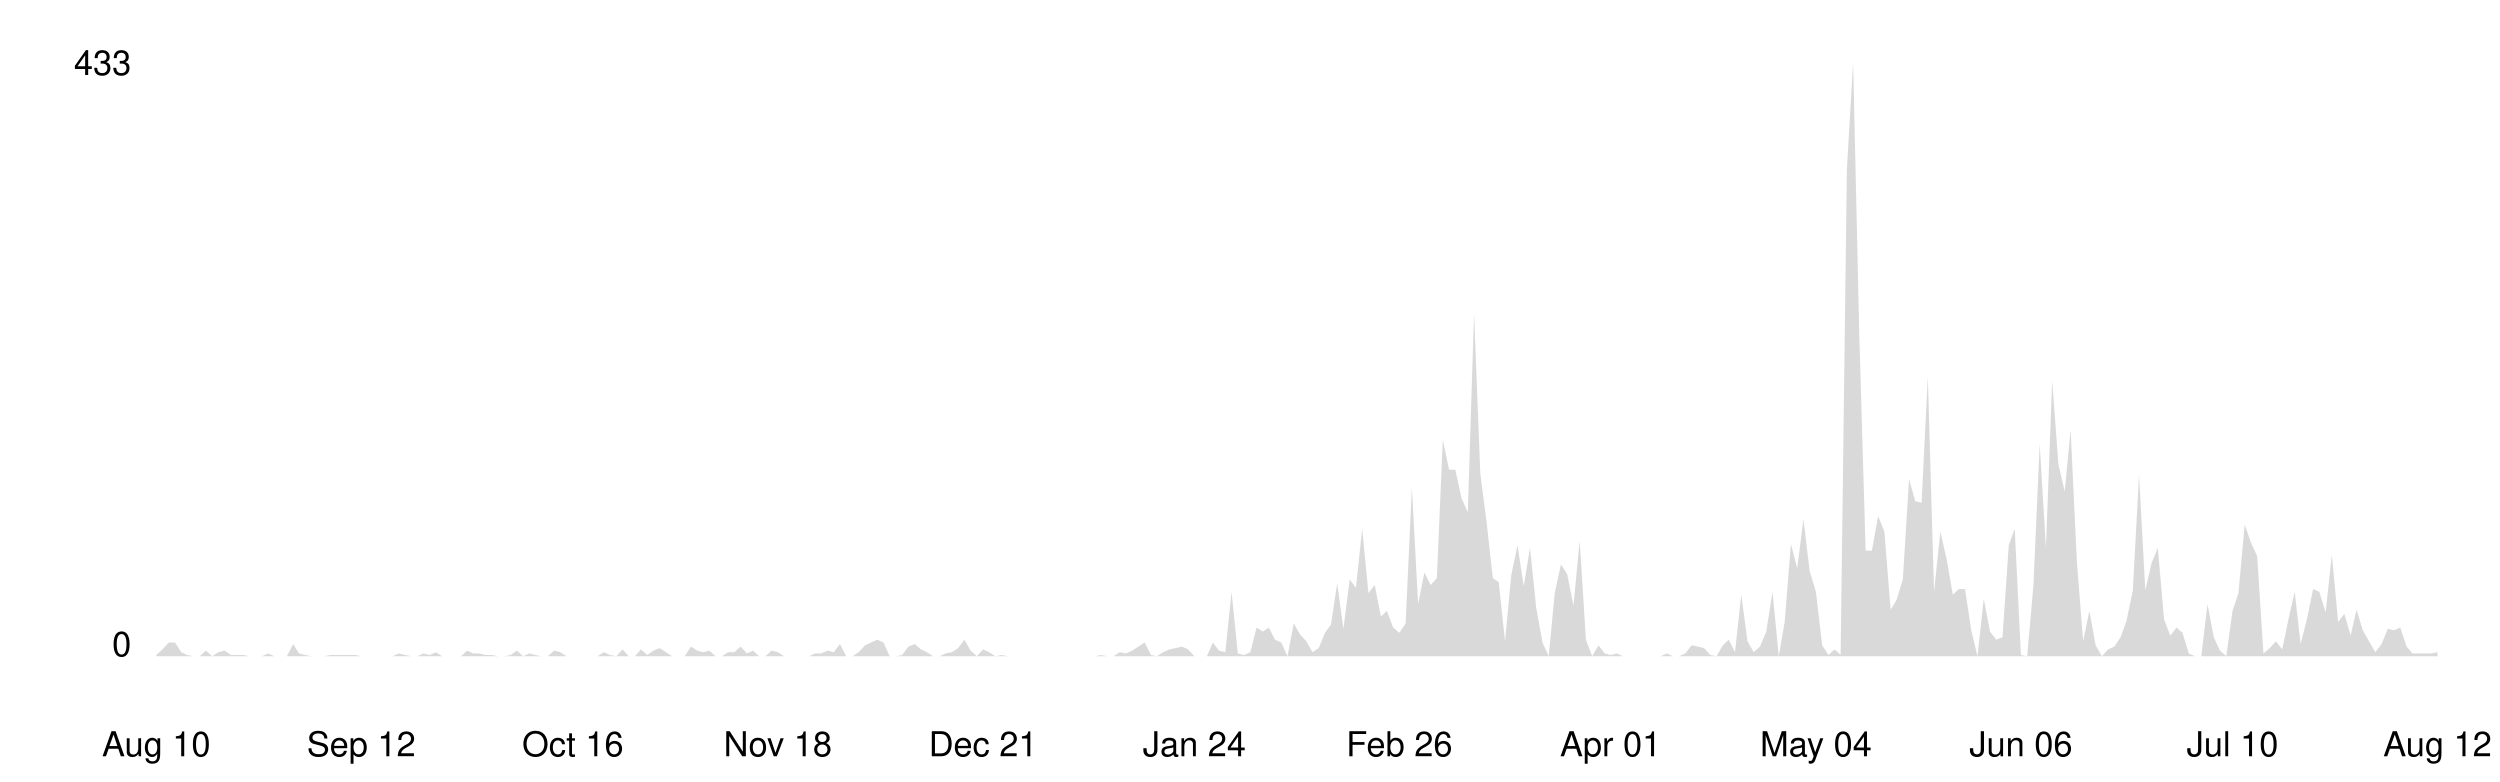
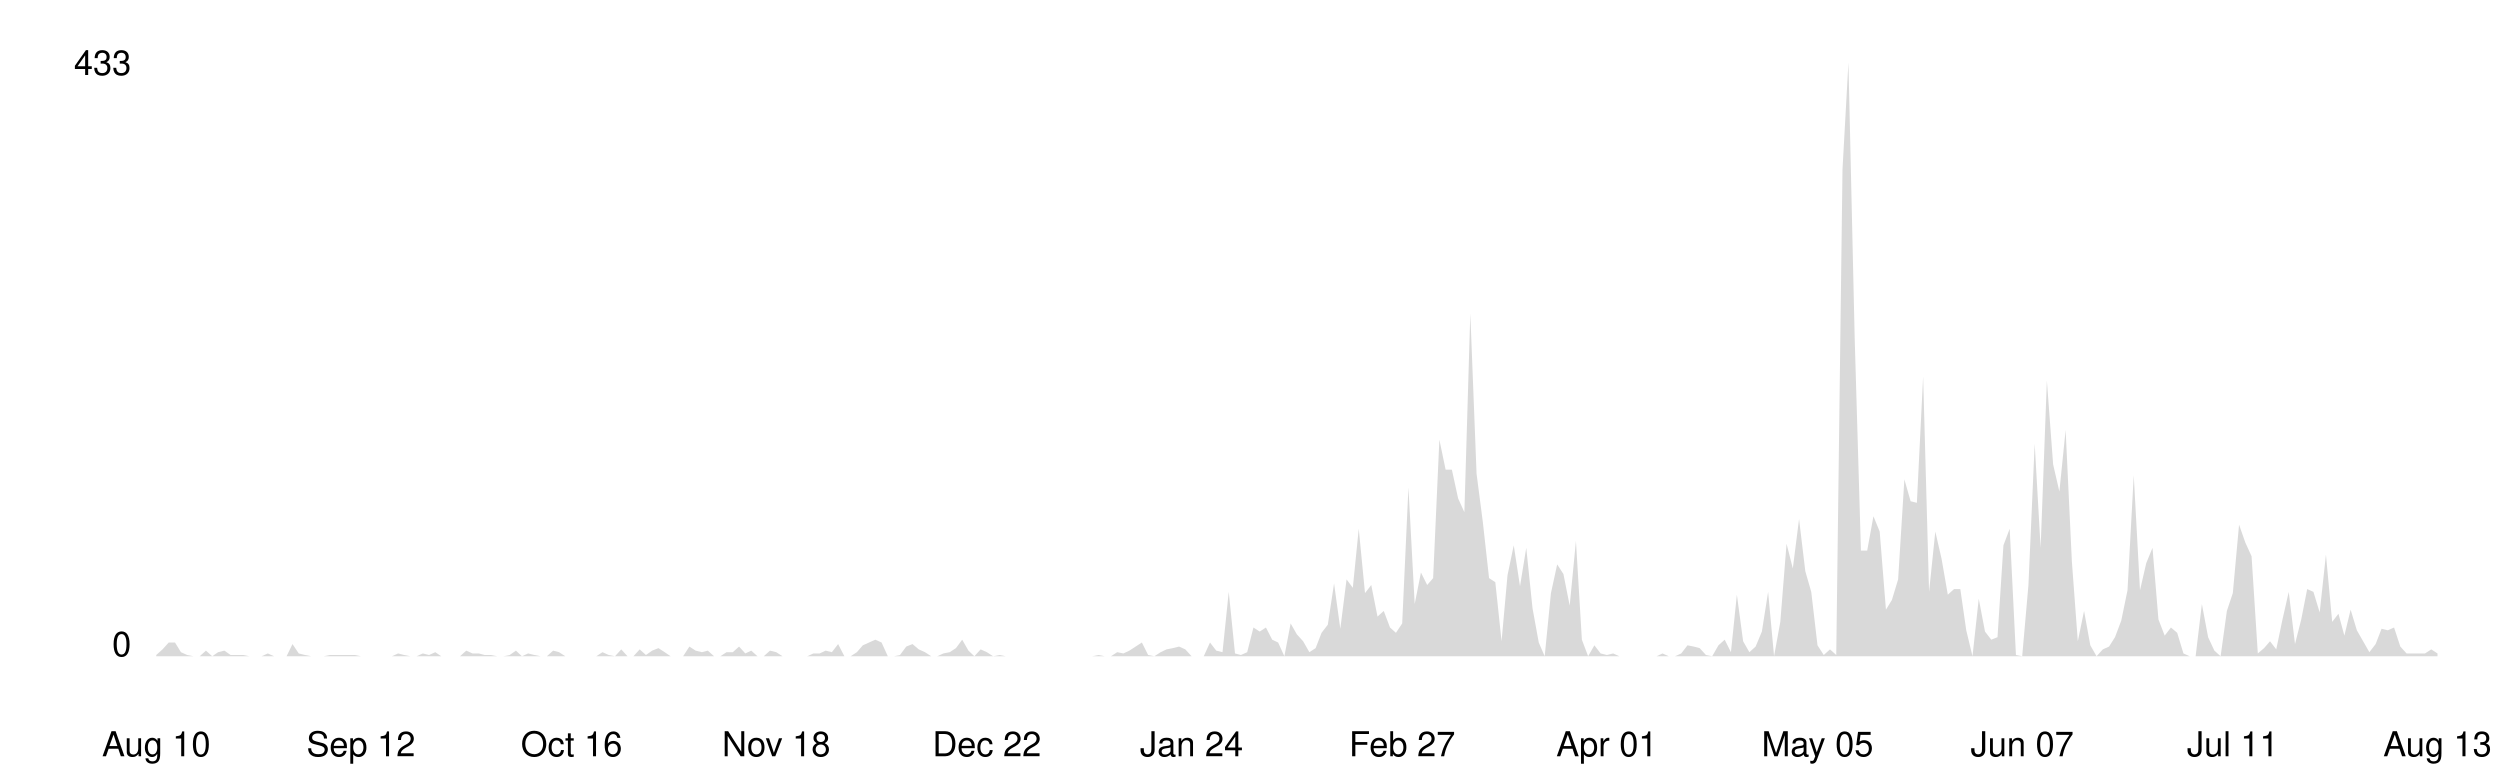
<svg xmlns="http://www.w3.org/2000/svg" viewBox="0 0 800 250" width="100%">
  <style>
    .line { fill: none; stroke-width: 2; stroke-linecap: round; stroke-linejoin: round; }
    .area { opacity: 0.15; }
    .axis-label { font-family: -apple-system, BlinkMacSystemFont, 'Segoe UI', Helvetica, Arial, sans-serif; font-size: 11px; }
    .axis-line { stroke-width: 1; }

    @media (prefers-color-scheme: dark) {
      .line { stroke: #58a6ff; }
      .area { fill: #58a6ff; }
      .axis-label { fill: #8b949e; }
      .axis-line { stroke: #30363d; }
    }
    @media (prefers-color-scheme: light) {
      .line { stroke: #0969da; }
      .area { fill: #0969da; }
      .axis-label { fill: #57606a; }
      .axis-line { stroke: #d0d7de; }
    }
  </style>
  <line class="axis-line" x1="50" y1="20" x2="50" y2="210" />
  <line class="axis-line" x1="50" y1="210" x2="780" y2="210" />
-   <polygon class="area" points="50.0,209.6 52.0,207.8 54.0,205.6 56.0,205.6 58.0,208.7 59.9,209.6 61.9,210.0 63.9,210.0 65.9,208.2 67.9,210.0 69.9,208.7 71.9,208.2 73.9,209.6 75.9,209.6 77.8,209.6 79.8,210.0 81.8,210.0 83.8,210.0 85.8,209.1 87.8,210.0 89.8,210.0 91.8,210.0 93.8,206.1 95.7,209.1 97.7,209.6 99.7,210.0 101.7,210.0 103.7,210.0 105.7,209.6 107.7,209.6 109.7,209.6 111.7,209.6 113.7,209.6 115.6,210.0 117.6,210.0 119.6,210.0 121.6,210.0 123.6,210.0 125.6,210.0 127.6,209.1 129.6,209.6 131.6,210.0 133.5,210.0 135.5,209.1 137.5,209.6 139.5,208.7 141.5,210.0 143.5,210.0 145.5,210.0 147.5,210.0 149.5,208.2 151.4,209.1 153.4,209.1 155.4,209.6 157.4,209.6 159.4,210.0 161.4,210.0 163.4,209.6 165.4,208.2 167.4,210.0 169.3,209.1 171.3,209.6 173.3,210.0 175.3,210.0 177.3,208.2 179.3,208.7 181.3,210.0 183.3,210.0 185.3,210.0 187.2,210.0 189.2,210.0 191.2,210.0 193.2,208.7 195.2,209.6 197.2,210.0 199.2,207.8 201.2,210.0 203.2,210.0 205.1,207.8 207.1,209.6 209.1,208.2 211.1,207.4 213.1,208.7 215.1,210.0 217.1,210.0 219.1,210.0 221.1,206.9 223.1,208.2 225.0,208.7 227.0,208.2 229.0,210.0 231.0,210.0 233.0,208.7 235.0,208.7 237.0,206.9 239.0,209.1 241.0,208.2 242.9,210.0 244.9,210.0 246.9,208.2 248.9,208.7 250.9,210.0 252.9,210.0 254.9,210.0 256.9,210.0 258.9,210.0 260.8,209.1 262.8,209.1 264.8,208.2 266.8,208.7 268.8,206.1 270.8,210.0 272.8,210.0 274.8,208.7 276.8,206.5 278.7,205.6 280.7,204.7 282.7,205.6 284.7,210.0 286.7,210.0 288.7,209.6 290.7,206.9 292.7,206.1 294.7,207.8 296.6,208.7 298.6,210.0 300.6,210.0 302.6,209.1 304.6,208.7 306.6,207.4 308.6,204.7 310.6,208.2 312.6,210.0 314.6,207.8 316.5,208.7 318.5,210.0 320.5,209.6 322.5,210.0 324.5,210.0 326.5,210.0 328.5,210.0 330.5,210.0 332.5,210.0 334.4,210.0 336.4,210.0 338.4,210.0 340.4,210.0 342.4,210.0 344.4,210.0 346.4,210.0 348.4,210.0 350.4,210.0 352.3,209.6 354.3,210.0 356.3,210.0 358.3,208.7 360.3,209.1 362.3,208.2 364.3,206.9 366.3,205.6 368.3,209.6 370.2,210.0 372.2,208.7 374.2,207.8 376.2,207.4 378.2,206.9 380.2,207.8 382.2,210.0 384.2,210.0 386.2,210.0 388.1,205.6 390.1,208.2 392.1,208.7 394.1,189.4 396.1,209.1 398.1,209.6 400.1,208.7 402.1,200.8 404.1,202.1 406.0,200.8 408.0,204.7 410.0,205.6 412.0,210.0 414.0,199.5 416.0,203.0 418.0,205.2 420.0,208.7 422.0,207.4 424.0,202.5 425.9,199.9 427.9,186.7 429.9,201.2 431.9,185.4 433.9,188.1 435.9,169.2 437.9,189.8 439.9,187.2 441.9,197.3 443.8,195.5 445.8,200.8 447.8,202.5 449.8,199.5 451.8,156.0 453.8,193.3 455.8,183.2 457.8,187.2 459.8,185.0 461.7,140.7 463.7,150.3 465.7,150.3 467.7,159.5 469.7,163.9 471.7,100.3 473.7,151.6 475.7,167.0 477.7,185.0 479.6,186.3 481.6,205.2 483.6,184.1 485.6,174.5 487.6,187.6 489.6,175.3 491.6,194.6 493.6,205.6 495.6,210.0 497.5,189.8 499.5,180.6 501.5,183.7 503.5,193.8 505.5,173.1 507.5,204.7 509.5,210.0 511.5,206.5 513.5,209.1 515.4,209.6 517.4,209.1 519.4,210.0 521.4,210.0 523.4,210.0 525.4,210.0 527.4,210.0 529.4,210.0 531.4,210.0 533.4,209.1 535.3,210.0 537.3,210.0 539.3,209.1 541.3,206.5 543.3,206.9 545.3,207.4 547.3,209.6 549.3,210.0 551.3,206.5 553.2,204.7 555.2,208.7 557.2,190.3 559.2,205.2 561.2,208.7 563.2,206.9 565.2,202.1 567.2,189.4 569.2,210.0 571.1,199.0 573.1,174.0 575.1,181.9 577.1,166.1 579.1,182.8 581.1,189.4 583.1,206.5 585.1,209.6 587.1,207.8 589.0,209.6 591.0,54.2 593.0,20.0 595.0,108.2 597.0,176.2 599.0,176.2 601.0,165.2 603.0,170.1 605.0,195.1 606.9,192.0 608.9,185.4 610.9,153.4 612.9,160.4 614.9,160.9 616.9,120.5 618.9,189.4 620.9,170.1 622.9,178.8 624.9,190.3 626.8,188.5 628.8,188.5 630.8,201.7 632.8,210.0 634.8,191.6 636.8,202.1 638.8,204.7 640.8,203.9 642.8,174.5 644.7,169.2 646.7,209.6 648.7,210.0 650.7,187.2 652.7,142.0 654.7,175.3 656.7,121.8 658.7,148.6 660.7,157.3 662.6,137.6 664.6,179.7 666.6,205.2 668.6,195.5 670.6,206.5 672.6,210.0 674.6,207.8 676.6,206.9 678.6,203.9 680.5,198.6 682.5,188.9 684.5,152.1 686.5,188.9 688.5,180.2 690.5,175.3 692.5,198.2 694.5,203.4 696.5,200.8 698.4,202.5 700.4,209.1 702.4,210.0 704.4,210.0 706.4,193.3 708.4,203.9 710.4,208.2 712.4,210.0 714.4,195.5 716.3,189.8 718.3,167.9 720.3,173.6 722.3,178.0 724.3,209.1 726.3,207.4 728.3,205.2 730.3,207.8 732.3,198.2 734.3,189.4 736.2,206.1 738.2,198.2 740.2,188.5 742.2,189.4 744.2,196.0 746.2,177.5 748.2,199.0 750.2,196.4 752.2,203.4 754.1,195.1 756.1,201.7 758.1,205.2 760.1,208.7 762.1,206.1 764.1,201.2 766.1,201.7 768.1,200.8 770.1,206.9 772.0,209.1 774.0,209.1 776.0,209.1 778.0,209.1 780.0,208.7 780.0,210.0 50.0,210.0" />
-   <polyline class="line" points="50.0,209.6 52.0,207.8 54.0,205.6 56.0,205.6 58.0,208.7 59.9,209.6 61.9,210.0 63.9,210.0 65.9,208.2 67.9,210.0 69.9,208.7 71.9,208.2 73.9,209.6 75.9,209.6 77.8,209.6 79.8,210.0 81.8,210.0 83.8,210.0 85.8,209.1 87.8,210.0 89.8,210.0 91.8,210.0 93.8,206.1 95.7,209.1 97.7,209.6 99.7,210.0 101.7,210.0 103.7,210.0 105.7,209.6 107.7,209.6 109.7,209.6 111.7,209.6 113.7,209.6 115.6,210.0 117.6,210.0 119.6,210.0 121.6,210.0 123.6,210.0 125.6,210.0 127.6,209.1 129.6,209.6 131.6,210.0 133.5,210.0 135.5,209.1 137.5,209.6 139.5,208.7 141.5,210.0 143.5,210.0 145.5,210.0 147.5,210.0 149.5,208.2 151.4,209.1 153.4,209.1 155.4,209.6 157.4,209.6 159.4,210.0 161.4,210.0 163.4,209.6 165.4,208.2 167.4,210.0 169.3,209.1 171.3,209.6 173.3,210.0 175.3,210.0 177.3,208.2 179.3,208.7 181.3,210.0 183.3,210.0 185.3,210.0 187.2,210.0 189.2,210.0 191.2,210.0 193.2,208.7 195.2,209.6 197.2,210.0 199.2,207.8 201.2,210.0 203.2,210.0 205.1,207.8 207.1,209.6 209.1,208.2 211.1,207.4 213.1,208.7 215.1,210.0 217.1,210.0 219.1,210.0 221.1,206.9 223.1,208.2 225.0,208.7 227.0,208.2 229.0,210.0 231.0,210.0 233.0,208.7 235.0,208.7 237.0,206.9 239.0,209.1 241.0,208.2 242.9,210.0 244.9,210.0 246.9,208.2 248.9,208.7 250.9,210.0 252.9,210.0 254.9,210.0 256.9,210.0 258.9,210.0 260.8,209.1 262.8,209.1 264.8,208.2 266.8,208.7 268.8,206.1 270.8,210.0 272.8,210.0 274.8,208.7 276.8,206.5 278.7,205.6 280.7,204.7 282.7,205.6 284.7,210.0 286.7,210.0 288.7,209.6 290.7,206.9 292.7,206.1 294.7,207.8 296.6,208.7 298.6,210.0 300.6,210.0 302.6,209.1 304.6,208.7 306.6,207.4 308.6,204.7 310.6,208.2 312.6,210.0 314.6,207.8 316.5,208.7 318.5,210.0 320.5,209.6 322.5,210.0 324.5,210.0 326.5,210.0 328.5,210.0 330.5,210.0 332.5,210.0 334.4,210.0 336.4,210.0 338.4,210.0 340.4,210.0 342.4,210.0 344.4,210.0 346.4,210.0 348.4,210.0 350.4,210.0 352.3,209.6 354.3,210.0 356.3,210.0 358.3,208.7 360.3,209.1 362.3,208.2 364.3,206.9 366.3,205.6 368.3,209.6 370.2,210.0 372.2,208.7 374.2,207.8 376.2,207.4 378.2,206.9 380.2,207.8 382.2,210.0 384.2,210.0 386.2,210.0 388.1,205.6 390.1,208.2 392.1,208.7 394.1,189.4 396.1,209.1 398.1,209.6 400.1,208.7 402.1,200.8 404.1,202.1 406.0,200.8 408.0,204.7 410.0,205.6 412.0,210.0 414.0,199.5 416.0,203.0 418.0,205.2 420.0,208.7 422.0,207.4 424.0,202.5 425.9,199.9 427.9,186.7 429.9,201.2 431.9,185.4 433.9,188.1 435.9,169.2 437.9,189.8 439.9,187.2 441.9,197.3 443.8,195.5 445.8,200.8 447.8,202.5 449.8,199.5 451.8,156.0 453.8,193.3 455.8,183.2 457.8,187.2 459.8,185.0 461.7,140.7 463.7,150.3 465.7,150.3 467.7,159.5 469.7,163.9 471.7,100.3 473.7,151.6 475.7,167.0 477.7,185.0 479.6,186.3 481.6,205.2 483.6,184.1 485.6,174.5 487.6,187.6 489.6,175.3 491.6,194.6 493.6,205.6 495.6,210.0 497.5,189.8 499.5,180.6 501.5,183.7 503.5,193.8 505.5,173.1 507.5,204.7 509.5,210.0 511.5,206.5 513.5,209.1 515.4,209.6 517.4,209.1 519.4,210.0 521.4,210.0 523.4,210.0 525.4,210.0 527.4,210.0 529.4,210.0 531.4,210.0 533.4,209.1 535.3,210.0 537.3,210.0 539.3,209.1 541.3,206.5 543.3,206.9 545.3,207.4 547.3,209.6 549.3,210.0 551.3,206.5 553.2,204.7 555.2,208.7 557.2,190.3 559.2,205.2 561.2,208.7 563.2,206.9 565.2,202.1 567.2,189.4 569.2,210.0 571.1,199.0 573.1,174.0 575.1,181.9 577.1,166.1 579.1,182.8 581.1,189.4 583.1,206.5 585.1,209.6 587.1,207.8 589.0,209.6 591.0,54.2 593.0,20.0 595.0,108.2 597.0,176.2 599.0,176.2 601.0,165.2 603.0,170.1 605.0,195.1 606.9,192.0 608.9,185.4 610.9,153.4 612.9,160.4 614.9,160.9 616.9,120.5 618.9,189.4 620.9,170.1 622.9,178.8 624.9,190.3 626.8,188.5 628.8,188.5 630.8,201.7 632.8,210.0 634.8,191.6 636.8,202.1 638.8,204.7 640.8,203.9 642.8,174.5 644.7,169.2 646.7,209.6 648.7,210.0 650.7,187.2 652.7,142.0 654.7,175.3 656.7,121.8 658.7,148.6 660.7,157.3 662.6,137.6 664.6,179.7 666.6,205.2 668.6,195.5 670.6,206.5 672.6,210.0 674.6,207.8 676.6,206.9 678.6,203.9 680.5,198.6 682.5,188.9 684.5,152.1 686.5,188.9 688.5,180.2 690.5,175.3 692.5,198.2 694.5,203.4 696.5,200.8 698.4,202.5 700.4,209.1 702.4,210.0 704.4,210.0 706.4,193.3 708.4,203.9 710.4,208.2 712.4,210.0 714.4,195.5 716.3,189.8 718.3,167.9 720.3,173.6 722.3,178.0 724.3,209.1 726.3,207.4 728.3,205.2 730.3,207.8 732.3,198.2 734.3,189.4 736.2,206.1 738.2,198.2 740.2,188.5 742.2,189.4 744.2,196.0 746.2,177.5 748.2,199.0 750.2,196.4 752.2,203.4 754.1,195.1 756.1,201.7 758.1,205.2 760.1,208.7 762.1,206.1 764.1,201.2 766.1,201.7 768.1,200.8 770.1,206.9 772.0,209.1 774.0,209.1 776.0,209.1 778.0,209.1 780.0,208.7" />
+   <polygon class="area" points="50.0,209.6 52.0,207.8 54.0,205.6 56.0,205.6 57.9,208.7 59.9,209.6 61.9,210.0 63.9,210.0 65.9,208.2 67.9,210.0 69.8,208.7 71.8,208.2 73.8,209.6 75.8,209.6 77.8,209.6 79.8,210.0 81.7,210.0 83.7,210.0 85.7,209.1 87.7,210.0 89.7,210.0 91.7,210.0 93.6,206.1 95.6,209.1 97.6,209.6 99.6,210.0 101.6,210.0 103.6,210.0 105.5,209.6 107.5,209.6 109.5,209.6 111.5,209.6 113.5,209.6 115.5,210.0 117.4,210.0 119.4,210.0 121.4,210.0 123.4,210.0 125.4,210.0 127.4,209.1 129.3,209.6 131.3,210.0 133.3,210.0 135.3,209.1 137.3,209.6 139.3,208.7 141.2,210.0 143.2,210.0 145.2,210.0 147.2,210.0 149.2,208.2 151.2,209.1 153.2,209.1 155.1,209.6 157.1,209.6 159.1,210.0 161.1,210.0 163.1,209.6 165.1,208.2 167.0,210.0 169.0,209.1 171.0,209.6 173.0,210.0 175.0,210.0 177.0,208.2 178.9,208.7 180.9,210.0 182.9,210.0 184.9,210.0 186.9,210.0 188.9,210.0 190.8,210.0 192.8,208.7 194.8,209.6 196.8,210.0 198.8,207.8 200.8,210.0 202.7,210.0 204.7,207.8 206.7,209.6 208.7,208.2 210.7,207.4 212.7,208.7 214.6,210.0 216.6,210.0 218.6,210.0 220.6,206.9 222.6,208.2 224.6,208.7 226.5,208.2 228.5,210.0 230.5,210.0 232.5,208.7 234.5,208.7 236.5,206.9 238.5,209.1 240.4,208.2 242.4,210.0 244.4,210.0 246.4,208.2 248.4,208.7 250.4,210.0 252.3,210.0 254.3,210.0 256.3,210.0 258.3,210.0 260.3,209.1 262.3,209.1 264.2,208.2 266.2,208.7 268.2,206.1 270.2,210.0 272.2,210.0 274.2,208.7 276.1,206.5 278.1,205.6 280.1,204.7 282.1,205.6 284.1,210.0 286.1,210.0 288.0,209.6 290.0,206.9 292.0,206.1 294.0,207.8 296.0,208.7 298.0,210.0 299.9,210.0 301.9,209.1 303.9,208.7 305.9,207.4 307.9,204.7 309.9,208.2 311.8,210.0 313.8,207.8 315.8,208.7 317.8,210.0 319.8,209.6 321.8,210.0 323.8,210.0 325.7,210.0 327.7,210.0 329.7,210.0 331.7,210.0 333.7,210.0 335.7,210.0 337.6,210.0 339.6,210.0 341.6,210.0 343.6,210.0 345.6,210.0 347.6,210.0 349.5,210.0 351.5,209.6 353.5,210.0 355.5,210.0 357.5,208.7 359.5,209.1 361.4,208.2 363.4,206.9 365.4,205.6 367.4,209.6 369.4,210.0 371.4,208.7 373.3,207.8 375.3,207.4 377.3,206.9 379.3,207.8 381.3,210.0 383.3,210.0 385.2,210.0 387.2,205.6 389.2,208.2 391.2,208.7 393.2,189.4 395.2,209.1 397.1,209.6 399.1,208.7 401.1,200.8 403.1,202.1 405.1,200.8 407.1,204.7 409.0,205.6 411.0,210.0 413.0,199.5 415.0,203.0 417.0,205.2 419.0,208.7 421.0,207.4 422.9,202.5 424.9,199.9 426.9,186.7 428.9,201.2 430.9,185.4 432.9,188.1 434.8,169.2 436.8,189.8 438.8,187.2 440.8,197.3 442.8,195.5 444.8,200.8 446.7,202.5 448.7,199.5 450.7,156.0 452.7,193.3 454.7,183.2 456.7,187.2 458.6,185.0 460.6,140.7 462.6,150.3 464.6,150.3 466.6,159.5 468.6,163.9 470.5,100.3 472.5,151.6 474.5,167.0 476.5,185.0 478.5,186.3 480.5,205.2 482.4,184.1 484.4,174.5 486.4,187.6 488.4,175.3 490.4,194.6 492.4,205.6 494.3,210.0 496.3,189.8 498.3,180.6 500.3,183.7 502.3,193.8 504.3,173.1 506.2,204.7 508.2,210.0 510.2,206.5 512.2,209.1 514.2,209.6 516.2,209.1 518.2,210.0 520.1,210.0 522.1,210.0 524.1,210.0 526.1,210.0 528.1,210.0 530.1,210.0 532.0,209.1 534.0,210.0 536.0,210.0 538.0,209.1 540.0,206.5 542.0,206.9 543.9,207.4 545.9,209.6 547.9,210.0 549.9,206.5 551.9,204.7 553.9,208.7 555.8,190.3 557.8,205.2 559.8,208.7 561.8,206.9 563.8,202.1 565.8,189.4 567.7,210.0 569.7,199.0 571.7,174.0 573.7,181.9 575.7,166.1 577.7,182.8 579.6,189.4 581.6,206.5 583.6,209.6 585.6,207.8 587.6,209.6 589.6,54.2 591.5,20.0 593.5,108.2 595.5,176.2 597.5,176.2 599.5,165.2 601.5,170.1 603.5,195.1 605.4,192.0 607.4,185.4 609.4,153.4 611.4,160.4 613.4,160.9 615.4,120.5 617.3,189.4 619.3,170.1 621.3,178.8 623.3,190.3 625.3,188.5 627.3,188.5 629.2,201.7 631.2,210.0 633.2,191.6 635.2,202.1 637.2,204.7 639.2,203.9 641.1,174.5 643.1,169.2 645.1,209.6 647.1,210.0 649.1,187.2 651.1,142.0 653.0,175.3 655.0,121.8 657.0,148.6 659.0,157.3 661.0,137.6 663.0,179.7 664.9,205.2 666.9,195.5 668.9,206.5 670.9,210.0 672.9,207.8 674.9,206.9 676.8,203.9 678.8,198.6 680.8,188.9 682.8,152.1 684.8,188.9 686.8,180.2 688.8,175.3 690.7,198.2 692.7,203.4 694.7,200.8 696.7,202.5 698.7,209.1 700.7,210.0 702.6,210.0 704.6,193.3 706.6,203.9 708.6,208.2 710.6,210.0 712.6,195.5 714.5,189.8 716.5,167.9 718.5,173.6 720.5,178.0 722.5,209.1 724.5,207.4 726.4,205.2 728.4,207.8 730.4,198.2 732.4,189.4 734.4,206.1 736.4,198.2 738.3,188.5 740.3,189.4 742.3,196.0 744.3,177.5 746.3,199.0 748.3,196.4 750.2,203.4 752.2,195.1 754.2,201.7 756.2,205.2 758.2,208.7 760.2,206.1 762.1,201.2 764.1,201.7 766.1,200.8 768.1,206.9 770.1,209.1 772.1,209.1 774.0,209.1 776.0,209.1 778.0,207.8 780.0,209.1 780.0,210.0 50.0,210.0" />
+   <polyline class="line" points="50.0,209.6 52.0,207.8 54.0,205.6 56.0,205.6 57.9,208.7 59.9,209.6 61.9,210.0 63.9,210.0 65.9,208.2 67.9,210.0 69.8,208.7 71.8,208.2 73.8,209.6 75.8,209.6 77.8,209.6 79.8,210.0 81.7,210.0 83.7,210.0 85.7,209.1 87.7,210.0 89.7,210.0 91.7,210.0 93.6,206.1 95.6,209.1 97.6,209.6 99.6,210.0 101.6,210.0 103.6,210.0 105.5,209.6 107.5,209.6 109.5,209.6 111.5,209.6 113.5,209.6 115.5,210.0 117.4,210.0 119.4,210.0 121.4,210.0 123.4,210.0 125.4,210.0 127.4,209.1 129.3,209.6 131.3,210.0 133.3,210.0 135.3,209.1 137.3,209.6 139.3,208.7 141.2,210.0 143.2,210.0 145.2,210.0 147.2,210.0 149.2,208.2 151.2,209.1 153.2,209.1 155.1,209.6 157.1,209.6 159.1,210.0 161.1,210.0 163.1,209.6 165.1,208.2 167.0,210.0 169.0,209.1 171.0,209.6 173.0,210.0 175.0,210.0 177.0,208.2 178.9,208.7 180.9,210.0 182.9,210.0 184.9,210.0 186.9,210.0 188.9,210.0 190.8,210.0 192.8,208.7 194.8,209.6 196.8,210.0 198.8,207.8 200.8,210.0 202.7,210.0 204.7,207.8 206.7,209.6 208.7,208.2 210.7,207.4 212.7,208.7 214.6,210.0 216.6,210.0 218.6,210.0 220.6,206.9 222.6,208.2 224.6,208.7 226.5,208.2 228.5,210.0 230.5,210.0 232.5,208.7 234.5,208.7 236.5,206.9 238.5,209.1 240.4,208.2 242.4,210.0 244.4,210.0 246.4,208.2 248.4,208.7 250.4,210.0 252.3,210.0 254.3,210.0 256.3,210.0 258.3,210.0 260.3,209.1 262.3,209.1 264.2,208.2 266.2,208.7 268.2,206.1 270.2,210.0 272.2,210.0 274.2,208.7 276.1,206.5 278.1,205.6 280.1,204.7 282.1,205.6 284.1,210.0 286.1,210.0 288.0,209.6 290.0,206.9 292.0,206.1 294.0,207.8 296.0,208.7 298.0,210.0 299.9,210.0 301.9,209.1 303.9,208.7 305.9,207.4 307.9,204.7 309.9,208.2 311.8,210.0 313.8,207.8 315.8,208.7 317.8,210.0 319.8,209.6 321.8,210.0 323.8,210.0 325.7,210.0 327.7,210.0 329.7,210.0 331.7,210.0 333.7,210.0 335.7,210.0 337.6,210.0 339.6,210.0 341.6,210.0 343.6,210.0 345.6,210.0 347.6,210.0 349.5,210.0 351.5,209.6 353.5,210.0 355.5,210.0 357.5,208.7 359.5,209.1 361.4,208.2 363.4,206.9 365.4,205.6 367.4,209.6 369.4,210.0 371.4,208.7 373.3,207.8 375.3,207.4 377.3,206.9 379.3,207.8 381.3,210.0 383.3,210.0 385.2,210.0 387.2,205.6 389.2,208.2 391.2,208.7 393.2,189.4 395.2,209.1 397.1,209.6 399.1,208.7 401.1,200.8 403.1,202.1 405.1,200.8 407.1,204.7 409.0,205.6 411.0,210.0 413.0,199.5 415.0,203.0 417.0,205.2 419.0,208.7 421.0,207.4 422.9,202.5 424.9,199.9 426.9,186.7 428.9,201.2 430.9,185.4 432.9,188.1 434.8,169.2 436.8,189.8 438.8,187.2 440.8,197.3 442.8,195.5 444.8,200.8 446.7,202.5 448.7,199.5 450.7,156.0 452.7,193.3 454.7,183.2 456.7,187.2 458.6,185.0 460.6,140.7 462.6,150.3 464.6,150.3 466.6,159.5 468.6,163.9 470.5,100.3 472.5,151.6 474.5,167.0 476.5,185.0 478.5,186.3 480.5,205.2 482.4,184.1 484.4,174.5 486.4,187.6 488.4,175.3 490.4,194.6 492.4,205.6 494.3,210.0 496.3,189.8 498.3,180.6 500.3,183.7 502.3,193.8 504.3,173.1 506.2,204.7 508.2,210.0 510.2,206.5 512.2,209.1 514.2,209.6 516.2,209.1 518.2,210.0 520.1,210.0 522.1,210.0 524.1,210.0 526.1,210.0 528.1,210.0 530.1,210.0 532.0,209.1 534.0,210.0 536.0,210.0 538.0,209.1 540.0,206.5 542.0,206.9 543.9,207.4 545.9,209.6 547.9,210.0 549.9,206.5 551.9,204.7 553.9,208.7 555.8,190.3 557.8,205.2 559.8,208.7 561.8,206.9 563.8,202.1 565.8,189.4 567.7,210.0 569.7,199.0 571.7,174.0 573.7,181.9 575.7,166.1 577.7,182.8 579.6,189.4 581.6,206.5 583.6,209.6 585.6,207.8 587.6,209.6 589.6,54.2 591.5,20.0 593.5,108.2 595.5,176.2 597.5,176.2 599.5,165.2 601.5,170.1 603.5,195.1 605.4,192.0 607.4,185.4 609.4,153.4 611.4,160.4 613.4,160.9 615.4,120.5 617.3,189.4 619.3,170.1 621.3,178.8 623.3,190.3 625.3,188.5 627.3,188.5 629.2,201.7 631.2,210.0 633.2,191.6 635.2,202.1 637.2,204.7 639.2,203.9 641.1,174.5 643.1,169.2 645.1,209.6 647.1,210.0 649.1,187.2 651.1,142.0 653.0,175.3 655.0,121.8 657.0,148.6 659.0,157.3 661.0,137.6 663.0,179.7 664.9,205.2 666.9,195.5 668.9,206.5 670.9,210.0 672.9,207.8 674.9,206.9 676.8,203.9 678.8,198.6 680.8,188.9 682.8,152.1 684.8,188.9 686.8,180.2 688.8,175.3 690.7,198.2 692.7,203.4 694.7,200.8 696.7,202.5 698.7,209.1 700.7,210.0 702.6,210.0 704.6,193.3 706.6,203.9 708.6,208.2 710.6,210.0 712.6,195.5 714.5,189.8 716.5,167.9 718.5,173.6 720.5,178.0 722.5,209.1 724.5,207.4 726.4,205.2 728.4,207.8 730.4,198.2 732.4,189.4 734.4,206.1 736.4,198.2 738.3,188.5 740.3,189.4 742.3,196.0 744.3,177.5 746.3,199.0 748.3,196.4 750.2,203.4 752.2,195.1 754.2,201.7 756.2,205.2 758.2,208.7 760.2,206.1 762.1,201.2 764.1,201.7 766.1,200.8 768.1,206.9 770.1,209.1 772.1,209.1 774.0,209.1 776.0,209.1 778.0,207.8 780.0,209.1" />
  <text x="42" y="210" text-anchor="end" class="axis-label">0</text>
  <text x="42" y="24" text-anchor="end" class="axis-label">433</text>
  <text x="50.0" y="242" text-anchor="middle" class="axis-label">Aug 10</text>
-   <text x="115.6" y="242" text-anchor="middle" class="axis-label">Sep 12</text>
-   <text x="183.3" y="242" text-anchor="middle" class="axis-label">Oct 16</text>
-   <text x="248.9" y="242" text-anchor="middle" class="axis-label">Nov 18</text>
-   <text x="314.6" y="242" text-anchor="middle" class="axis-label">Dec 21</text>
-   <text x="382.2" y="242" text-anchor="middle" class="axis-label">Jan 24</text>
-   <text x="447.8" y="242" text-anchor="middle" class="axis-label">Feb 26</text>
-   <text x="515.4" y="242" text-anchor="middle" class="axis-label">Apr 01</text>
-   <text x="581.1" y="242" text-anchor="middle" class="axis-label">May 04</text>
-   <text x="646.7" y="242" text-anchor="middle" class="axis-label">Jun 06</text>
-   <text x="714.4" y="242" text-anchor="middle" class="axis-label">Jul 10</text>
-   <text x="780.0" y="242" text-anchor="middle" class="axis-label">Aug 12</text>
+   <text x="115.5" y="242" text-anchor="middle" class="axis-label">Sep 12</text>
+   <text x="182.9" y="242" text-anchor="middle" class="axis-label">Oct 16</text>
+   <text x="248.4" y="242" text-anchor="middle" class="axis-label">Nov 18</text>
+   <text x="315.8" y="242" text-anchor="middle" class="axis-label">Dec 22</text>
+   <text x="381.3" y="242" text-anchor="middle" class="axis-label">Jan 24</text>
+   <text x="448.7" y="242" text-anchor="middle" class="axis-label">Feb 27</text>
+   <text x="514.2" y="242" text-anchor="middle" class="axis-label">Apr 01</text>
+   <text x="581.6" y="242" text-anchor="middle" class="axis-label">May 05</text>
+   <text x="647.1" y="242" text-anchor="middle" class="axis-label">Jun 07</text>
+   <text x="714.5" y="242" text-anchor="middle" class="axis-label">Jul 11</text>
+   <text x="780.0" y="242" text-anchor="middle" class="axis-label">Aug 13</text>
</svg>
